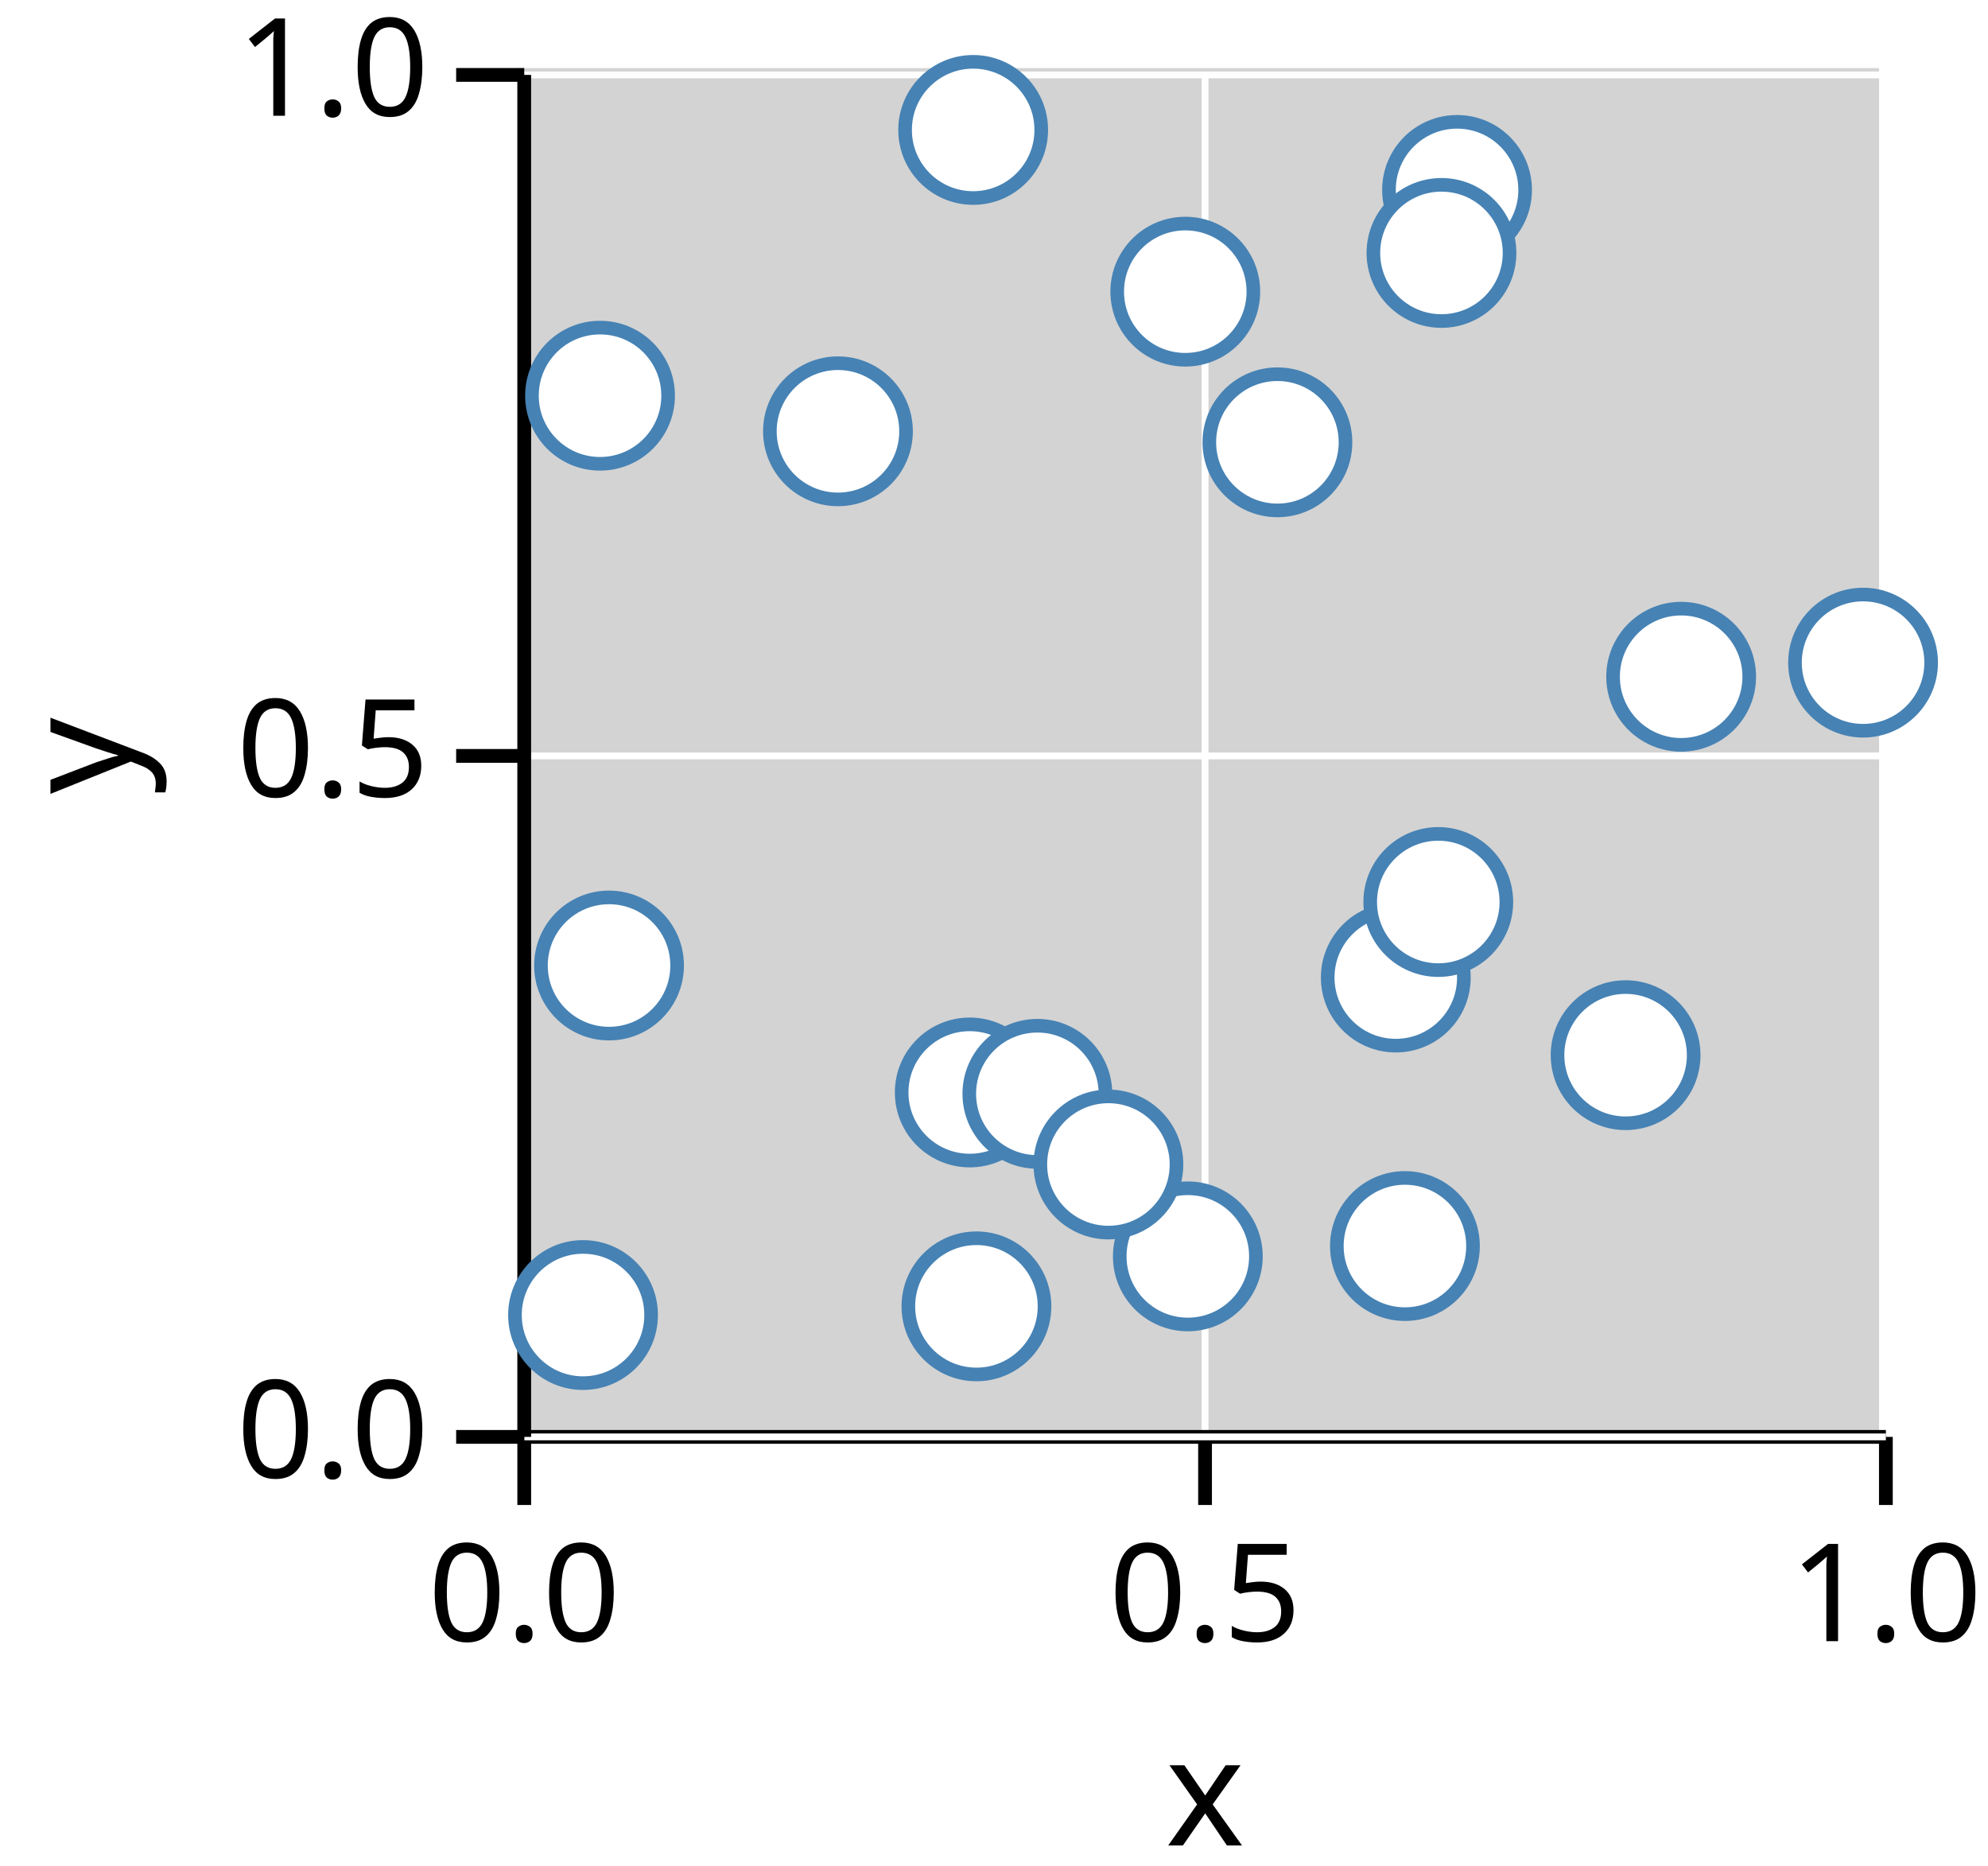
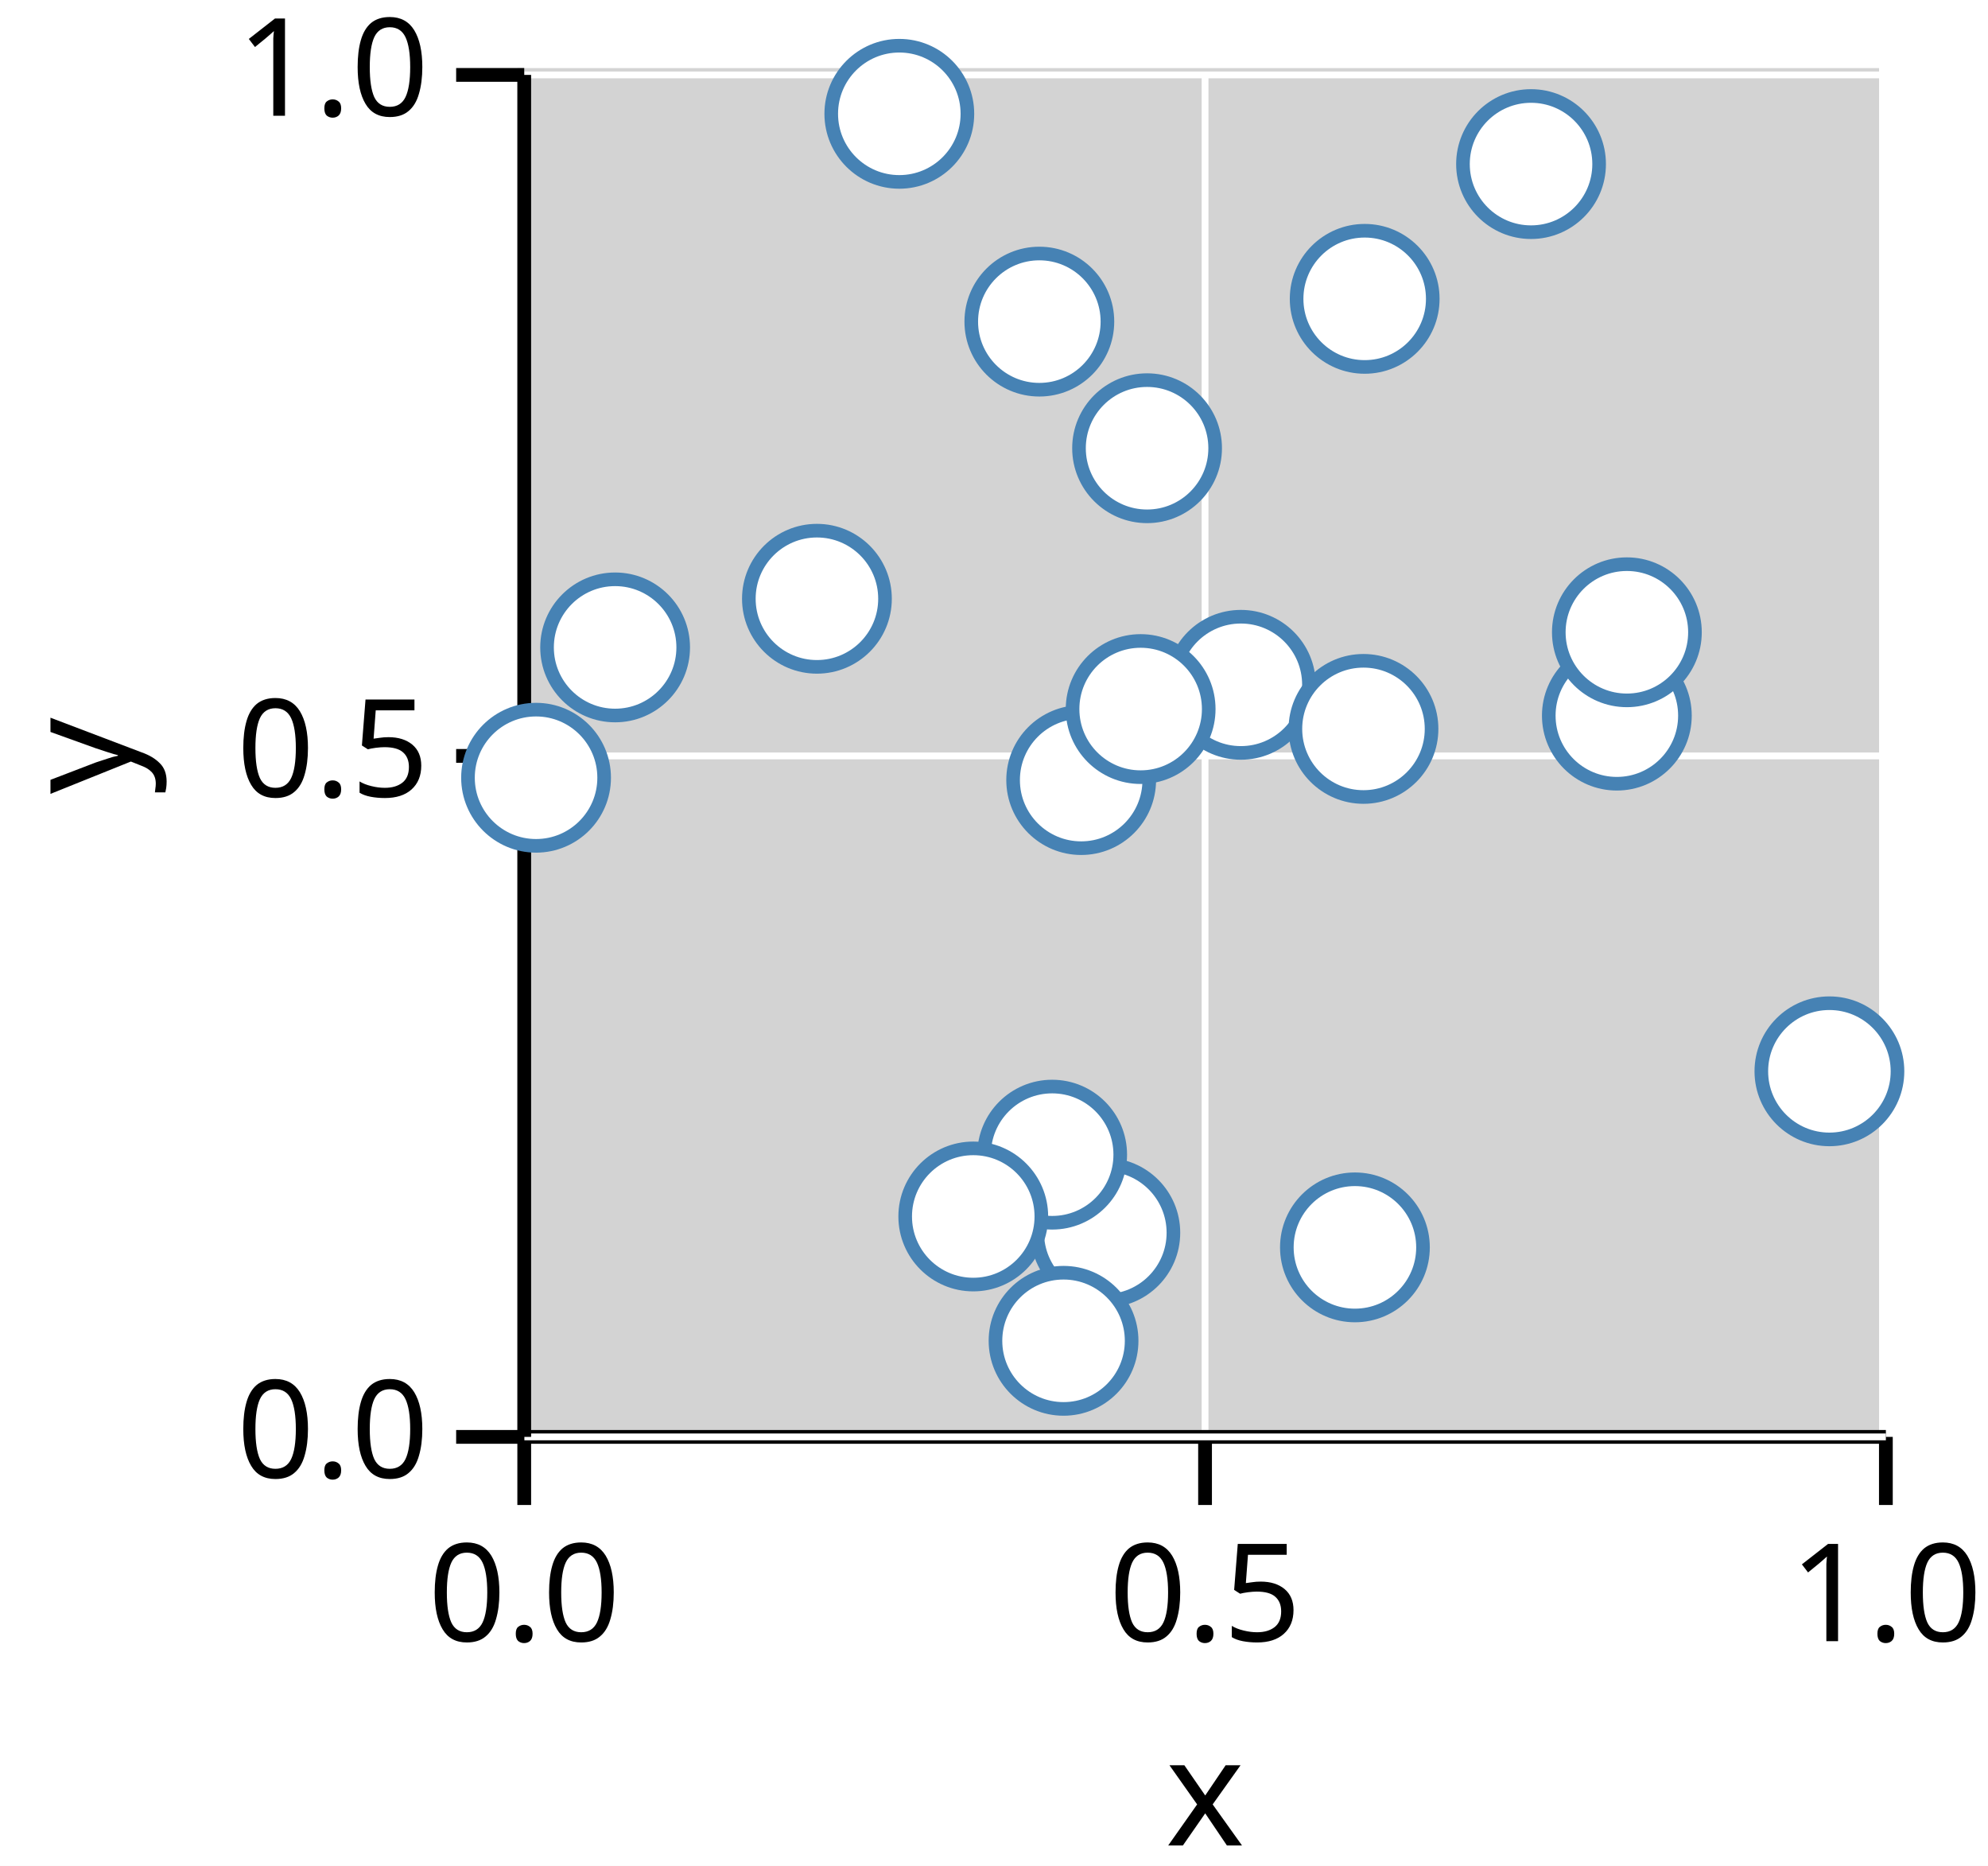
<svg xmlns="http://www.w3.org/2000/svg" version="1.1" class="marks" width="146" height="137" viewBox="0 0 146 137">
  <rect width="146" height="137" fill="white" />
  <g fill="none" stroke-miterlimit="10" transform="translate(38,5)">
    <g class="mark-group role-frame root" role="graphics-object" aria-roledescription="group mark container">
      <g transform="translate(0,0)">
        <path class="background" aria-hidden="true" d="M0,0h100v100h-100Z" fill="lightgray" />
        <g>
          <g class="mark-group role-axis" role="graphics-symbol" aria-roledescription="axis" aria-label="X-axis titled 'x' for a linear scale with values from 0.0 to 1.0">
            <g transform="translate(0.5,100.5)">
              <path class="background" aria-hidden="true" d="M0,0h0v0h0Z" pointer-events="none" />
              <g>
                <g class="mark-rule role-axis-grid" pointer-events="none">
                  <line transform="translate(0,0)" x2="0" y2="-100" stroke="white" stroke-width="0.5" stroke-dasharray="0" opacity="1" />
                  <line transform="translate(50,0)" x2="0" y2="-100" stroke="white" stroke-width="0.5" stroke-dasharray="0" opacity="1" />
                  <line transform="translate(100,0)" x2="0" y2="-100" stroke="white" stroke-width="0.5" stroke-dasharray="0" opacity="1" />
                </g>
                <g class="mark-rule role-axis-tick" pointer-events="none">
                  <line transform="translate(0,0)" x2="0" y2="5" stroke="black" stroke-width="1.01" opacity="1" />
                  <line transform="translate(50,0)" x2="0" y2="5" stroke="black" stroke-width="1.01" opacity="1" />
                  <line transform="translate(100,0)" x2="0" y2="5" stroke="black" stroke-width="1.01" opacity="1" />
                </g>
                <g class="mark-text role-axis-label" pointer-events="none">
                  <text text-anchor="middle" transform="translate(0,15)" font-family="sans-serif" font-size="10px" font-style="normal" font-weight="400" fill="black" opacity="1">0.0</text>
                  <text text-anchor="middle" transform="translate(50,15)" font-family="sans-serif" font-size="10px" font-style="normal" font-weight="400" fill="black" opacity="1">0.5</text>
                  <text text-anchor="middle" transform="translate(100,15)" font-family="sans-serif" font-size="10px" font-style="normal" font-weight="400" fill="black" opacity="1">1.0</text>
                </g>
                <g class="mark-rule role-axis-domain" pointer-events="none">
                  <line transform="translate(0,0)" x2="100" y2="0" stroke="black" stroke-width="1.01" opacity="1" />
                </g>
                <g class="mark-text role-axis-title" pointer-events="none">
                  <text text-anchor="middle" transform="translate(50,30)" font-family="sans-serif" font-size="11px" font-style="normal" font-weight="400" fill="black" opacity="1">x</text>
                </g>
              </g>
              <path class="foreground" aria-hidden="true" d="" pointer-events="none" display="none" />
            </g>
          </g>
          <g class="mark-group role-axis" role="graphics-symbol" aria-roledescription="axis" aria-label="Y-axis titled 'y' for a linear scale with values from 0.0 to 1.0">
            <g transform="translate(0.5,0.5)">
              <path class="background" aria-hidden="true" d="M0,0h0v0h0Z" pointer-events="none" />
              <g>
                <g class="mark-rule role-axis-grid" pointer-events="none">
                  <line transform="translate(0,100)" x2="100" y2="0" stroke="white" stroke-width="0.5" stroke-dasharray="0" opacity="1" />
                  <line transform="translate(0,50)" x2="100" y2="0" stroke="white" stroke-width="0.5" stroke-dasharray="0" opacity="1" />
                  <line transform="translate(0,0)" x2="100" y2="0" stroke="white" stroke-width="0.5" stroke-dasharray="0" opacity="1" />
                </g>
                <g class="mark-rule role-axis-tick" pointer-events="none">
                  <line transform="translate(0,100)" x2="-5" y2="0" stroke="black" stroke-width="1.01" opacity="1" />
                  <line transform="translate(0,50)" x2="-5" y2="0" stroke="black" stroke-width="1.01" opacity="1" />
                  <line transform="translate(0,0)" x2="-5" y2="0" stroke="black" stroke-width="1.01" opacity="1" />
                </g>
                <g class="mark-text role-axis-label" pointer-events="none">
                  <text text-anchor="end" transform="translate(-7,103)" font-family="sans-serif" font-size="10px" font-style="normal" font-weight="400" fill="black" opacity="1">0.0</text>
                  <text text-anchor="end" transform="translate(-7,53)" font-family="sans-serif" font-size="10px" font-style="normal" font-weight="400" fill="black" opacity="1">0.5</text>
                  <text text-anchor="end" transform="translate(-7,3)" font-family="sans-serif" font-size="10px" font-style="normal" font-weight="400" fill="black" opacity="1">1.0</text>
                </g>
                <g class="mark-rule role-axis-domain" pointer-events="none">
                  <line transform="translate(0,100)" x2="0" y2="-100" stroke="black" stroke-width="1.01" opacity="1" />
                </g>
                <g class="mark-text role-axis-title" pointer-events="none">
                  <text text-anchor="middle" transform="translate(-26.90332,50) rotate(-90) translate(0,-2)" font-family="sans-serif" font-size="11px" font-style="normal" font-weight="400" fill="black" opacity="1">y</text>
                </g>
              </g>
              <path class="foreground" aria-hidden="true" d="" pointer-events="none" display="none" />
            </g>
          </g>
          <g class="mark-group role-scope" role="graphics-object" aria-roledescription="group mark container">
            <g transform="translate(0,0)">
              <path class="background" aria-hidden="true" d="M0,0h0v0h0Z" />
              <g>
                <g class="mark-symbol role-mark points" role="graphics-symbol" aria-roledescription="symbol mark container">
-                   <path transform="translate(64.50773,66.77373)" d="M5,0A5,5,0,1,1,-5,0A5,5,0,1,1,5,0" fill="white" stroke="steelblue" stroke-width="1" opacity="1" />
-                   <path transform="translate(33.21884,75.211)" d="M5,0A5,5,0,1,1,-5,0A5,5,0,1,1,5,0" fill="white" stroke="steelblue" stroke-width="1" opacity="1" />
-                   <path transform="translate(69.0067,8.945182)" d="M5,0A5,5,0,1,1,-5,0A5,5,0,1,1,5,0" fill="white" stroke="steelblue" stroke-width="1" opacity="1" />
-                   <path transform="translate(38.18463,75.31229)" d="M5,0A5,5,0,1,1,-5,0A5,5,0,1,1,5,0" fill="white" stroke="steelblue" stroke-width="1" opacity="1" />
-                   <path transform="translate(67.8621,13.5712)" d="M5,0A5,5,0,1,1,-5,0A5,5,0,1,1,5,0" fill="white" stroke="steelblue" stroke-width="1" opacity="1" />
-                   <path transform="translate(49.23458,87.24648)" d="M5,0A5,5,0,1,1,-5,0A5,5,0,1,1,5,0" fill="white" stroke="steelblue" stroke-width="1" opacity="1" />
-                   <path transform="translate(33.46989,4.539616)" d="M5,0A5,5,0,1,1,-5,0A5,5,0,1,1,5,0" fill="white" stroke="steelblue" stroke-width="1" opacity="1" />
-                   <path transform="translate(33.70994,90.91565)" d="M5,0A5,5,0,1,1,-5,0A5,5,0,1,1,5,0" fill="white" stroke="steelblue" stroke-width="1" opacity="1" />
-                   <path transform="translate(6.067026,24.05347)" d="M5,0A5,5,0,1,1,-5,0A5,5,0,1,1,5,0" fill="white" stroke="steelblue" stroke-width="1" opacity="1" />
-                   <path transform="translate(65.17897,86.48727)" d="M5,0A5,5,0,1,1,-5,0A5,5,0,1,1,5,0" fill="white" stroke="steelblue" stroke-width="1" opacity="1" />
-                   <path transform="translate(6.728562,65.89003)" d="M5,0A5,5,0,1,1,-5,0A5,5,0,1,1,5,0" fill="white" stroke="steelblue" stroke-width="1" opacity="1" />
-                   <path transform="translate(67.62848,61.22792)" d="M5,0A5,5,0,1,1,-5,0A5,5,0,1,1,5,0" fill="white" stroke="steelblue" stroke-width="1" opacity="1" />
-                   <path transform="translate(85.46486,44.6878)" d="M5,0A5,5,0,1,1,-5,0A5,5,0,1,1,5,0" fill="white" stroke="steelblue" stroke-width="1" opacity="1" />
-                   <path transform="translate(55.81396,27.47531)" d="M5,0A5,5,0,1,1,-5,0A5,5,0,1,1,5,0" fill="white" stroke="steelblue" stroke-width="1" opacity="1" />
-                   <path transform="translate(98.82478,43.65281)" d="M5,0A5,5,0,1,1,-5,0A5,5,0,1,1,5,0" fill="white" stroke="steelblue" stroke-width="1" opacity="1" />
-                   <path transform="translate(43.40276,80.49975)" d="M5,0A5,5,0,1,1,-5,0A5,5,0,1,1,5,0" fill="white" stroke="steelblue" stroke-width="1" opacity="1" />
-                   <path transform="translate(81.38481,72.4735)" d="M5,0A5,5,0,1,1,-5,0A5,5,0,1,1,5,0" fill="white" stroke="steelblue" stroke-width="1" opacity="1" />
-                   <path transform="translate(4.818406,91.5535)" d="M5,0A5,5,0,1,1,-5,0A5,5,0,1,1,5,0" fill="white" stroke="steelblue" stroke-width="1" opacity="1" />
-                   <path transform="translate(23.54042,26.66709)" d="M5,0A5,5,0,1,1,-5,0A5,5,0,1,1,5,0" fill="white" stroke="steelblue" stroke-width="1" opacity="1" />
-                   <path transform="translate(49.04846,16.41447)" d="M5,0A5,5,0,1,1,-5,0A5,5,0,1,1,5,0" fill="white" stroke="steelblue" stroke-width="1" opacity="1" />
+                   <path transform="translate(21.99563,38.96254)" d="M5,0A5,5,0,1,1,-5,0A5,5,0,1,1,5,0" fill="white" stroke="steelblue" stroke-width="1" opacity="1" />
+                   <path transform="translate(53.12983,45.28087)" d="M5,0A5,5,0,1,1,-5,0A5,5,0,1,1,5,0" fill="white" stroke="steelblue" stroke-width="1" opacity="1" />
+                   <path transform="translate(43.17617,85.51023)" d="M5,0A5,5,0,1,1,-5,0A5,5,0,1,1,5,0" fill="white" stroke="steelblue" stroke-width="1" opacity="1" />
+                   <path transform="translate(61.50637,86.58547)" d="M5,0A5,5,0,1,1,-5,0A5,5,0,1,1,5,0" fill="white" stroke="steelblue" stroke-width="1" opacity="1" />
+                   <path transform="translate(39.27166,79.77738)" d="M5,0A5,5,0,1,1,-5,0A5,5,0,1,1,5,0" fill="white" stroke="steelblue" stroke-width="1" opacity="1" />
+                   <path transform="translate(80.74256,47.54328)" d="M5,0A5,5,0,1,1,-5,0A5,5,0,1,1,5,0" fill="white" stroke="steelblue" stroke-width="1" opacity="1" />
+                   <path transform="translate(81.47883,41.42298)" d="M5,0A5,5,0,1,1,-5,0A5,5,0,1,1,5,0" fill="white" stroke="steelblue" stroke-width="1" opacity="1" />
+                   <path transform="translate(41.40248,52.27463)" d="M5,0A5,5,0,1,1,-5,0A5,5,0,1,1,5,0" fill="white" stroke="steelblue" stroke-width="1" opacity="1" />
+                   <path transform="translate(96.35302,73.65825)" d="M5,0A5,5,0,1,1,-5,0A5,5,0,1,1,5,0" fill="white" stroke="steelblue" stroke-width="1" opacity="1" />
+                   <path transform="translate(62.13482,48.5178)" d="M5,0A5,5,0,1,1,-5,0A5,5,0,1,1,5,0" fill="white" stroke="steelblue" stroke-width="1" opacity="1" />
+                   <path transform="translate(74.44086,7.047478)" d="M5,0A5,5,0,1,1,-5,0A5,5,0,1,1,5,0" fill="white" stroke="steelblue" stroke-width="1" opacity="1" />
+                   <path transform="translate(62.22323,16.94173)" d="M5,0A5,5,0,1,1,-5,0A5,5,0,1,1,5,0" fill="white" stroke="steelblue" stroke-width="1" opacity="1" />
+                   <path transform="translate(28.0466,3.356311)" d="M5,0A5,5,0,1,1,-5,0A5,5,0,1,1,5,0" fill="white" stroke="steelblue" stroke-width="1" opacity="1" />
+                   <path transform="translate(40.10786,93.44607)" d="M5,0A5,5,0,1,1,-5,0A5,5,0,1,1,5,0" fill="white" stroke="steelblue" stroke-width="1" opacity="1" />
+                   <path transform="translate(1.368719,52.10362)" d="M5,0A5,5,0,1,1,-5,0A5,5,0,1,1,5,0" fill="white" stroke="steelblue" stroke-width="1" opacity="1" />
+                   <path transform="translate(38.33005,18.61366)" d="M5,0A5,5,0,1,1,-5,0A5,5,0,1,1,5,0" fill="white" stroke="steelblue" stroke-width="1" opacity="1" />
+                   <path transform="translate(33.47744,84.31637)" d="M5,0A5,5,0,1,1,-5,0A5,5,0,1,1,5,0" fill="white" stroke="steelblue" stroke-width="1" opacity="1" />
+                   <path transform="translate(46.24212,27.91008)" d="M5,0A5,5,0,1,1,-5,0A5,5,0,1,1,5,0" fill="white" stroke="steelblue" stroke-width="1" opacity="1" />
+                   <path transform="translate(7.175219,42.53413)" d="M5,0A5,5,0,1,1,-5,0A5,5,0,1,1,5,0" fill="white" stroke="steelblue" stroke-width="1" opacity="1" />
+                   <path transform="translate(45.76976,47.06113)" d="M5,0A5,5,0,1,1,-5,0A5,5,0,1,1,5,0" fill="white" stroke="steelblue" stroke-width="1" opacity="1" />
                </g>
              </g>
              <path class="foreground" aria-hidden="true" d="" display="none" />
            </g>
          </g>
        </g>
        <path class="foreground" aria-hidden="true" d="" display="none" />
      </g>
    </g>
  </g>
</svg>
